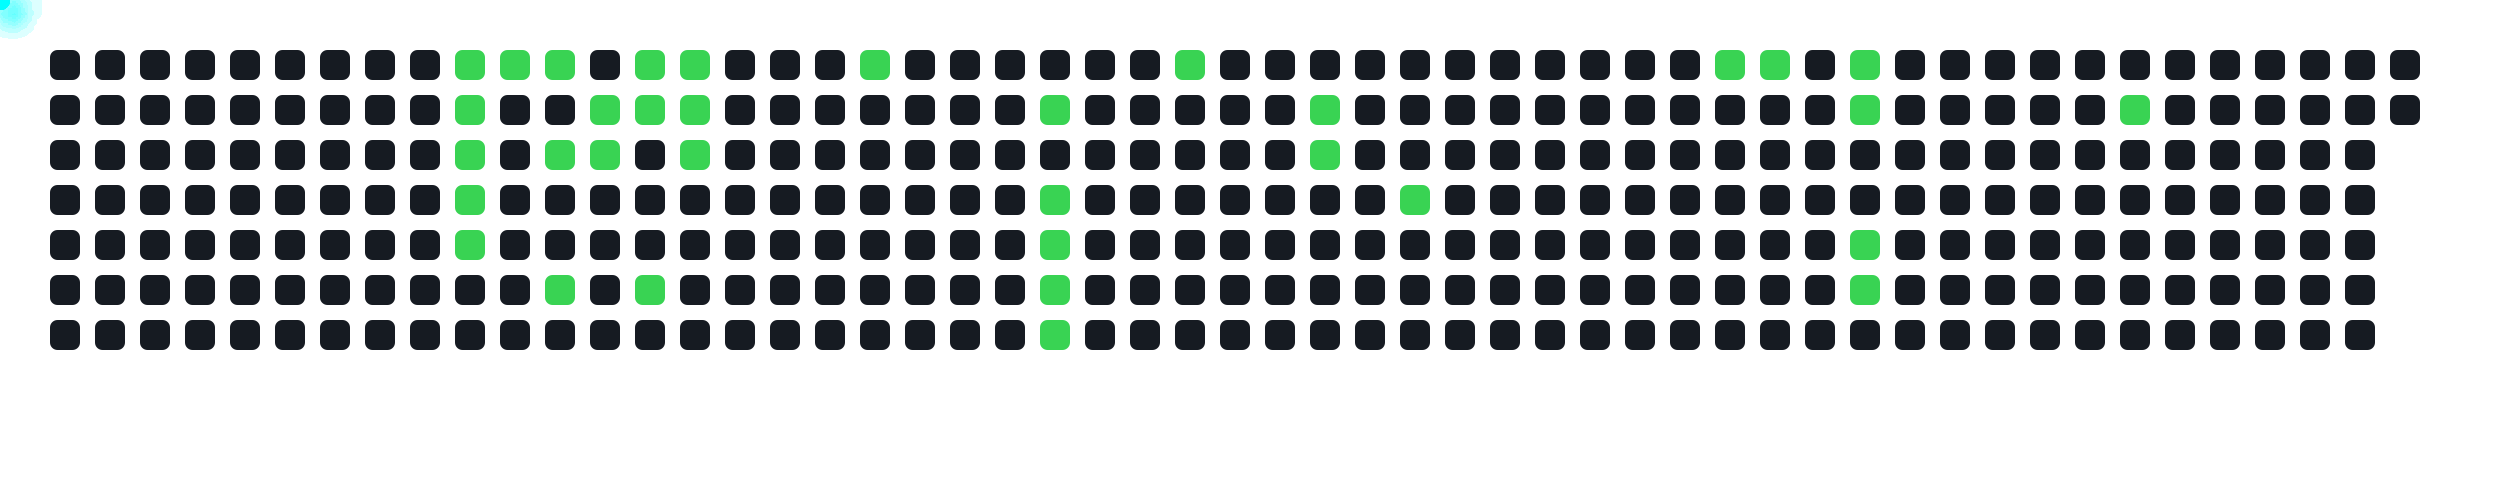
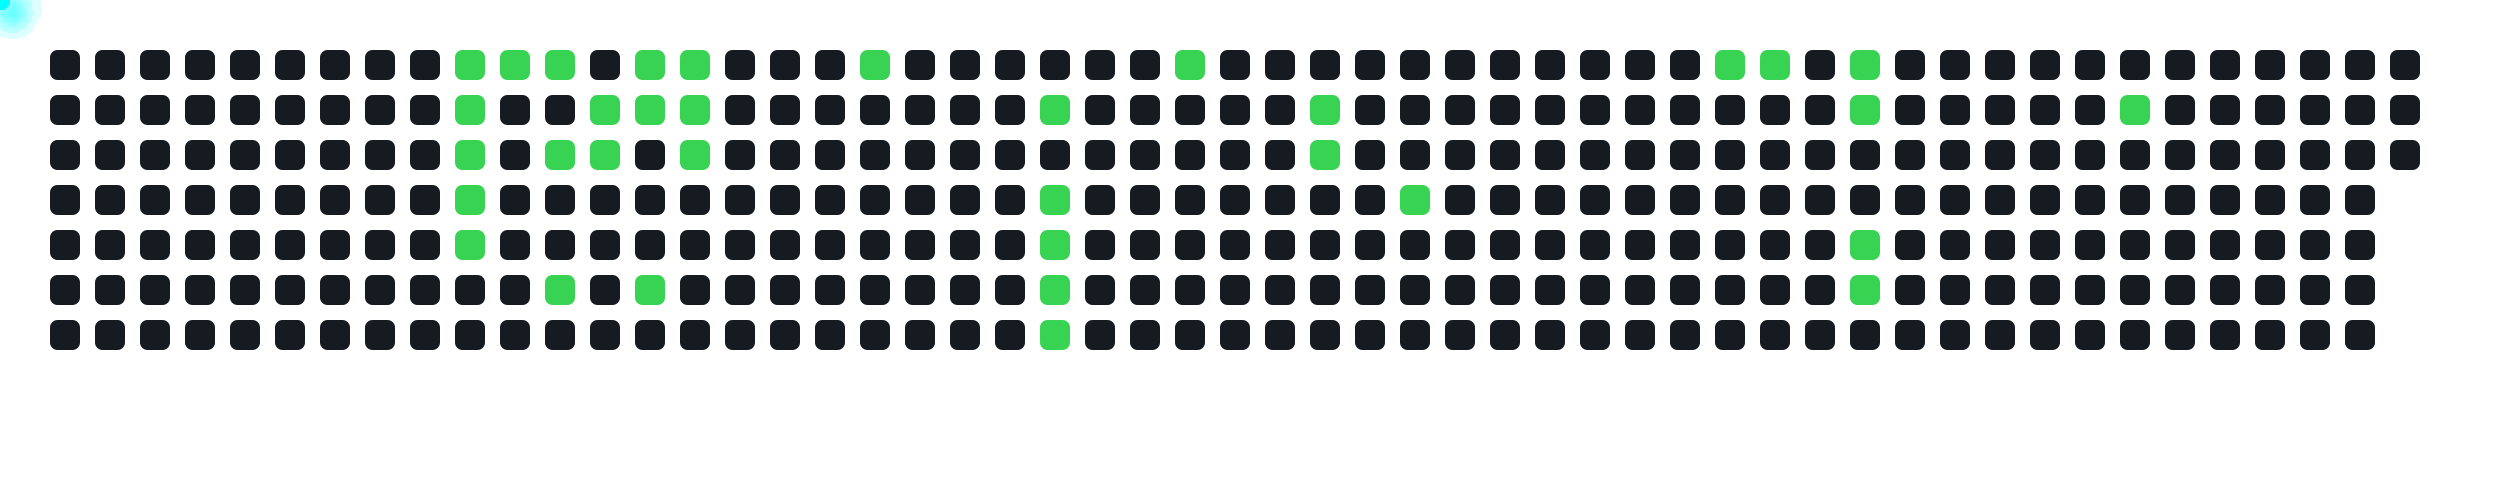
<svg xmlns="http://www.w3.org/2000/svg" width="1000" height="200">
  <style>
      .cell { fill: #161b22; rx: 3; }
      .active { fill: #39d353; }
      .comet { fill: cyan; filter: drop-shadow(0 0 6px cyan); }
    </style>
  <rect x="20" y="20" width="12" height="12" class="cell " />
  <rect x="20" y="38" width="12" height="12" class="cell " />
  <rect x="20" y="56" width="12" height="12" class="cell " />
  <rect x="20" y="74" width="12" height="12" class="cell " />
  <rect x="20" y="92" width="12" height="12" class="cell " />
  <rect x="20" y="110" width="12" height="12" class="cell " />
  <rect x="20" y="128" width="12" height="12" class="cell " />
  <rect x="38" y="20" width="12" height="12" class="cell " />
  <rect x="38" y="38" width="12" height="12" class="cell " />
  <rect x="38" y="56" width="12" height="12" class="cell " />
  <rect x="38" y="74" width="12" height="12" class="cell " />
  <rect x="38" y="92" width="12" height="12" class="cell " />
  <rect x="38" y="110" width="12" height="12" class="cell " />
  <rect x="38" y="128" width="12" height="12" class="cell " />
  <rect x="56" y="20" width="12" height="12" class="cell " />
  <rect x="56" y="38" width="12" height="12" class="cell " />
  <rect x="56" y="56" width="12" height="12" class="cell " />
  <rect x="56" y="74" width="12" height="12" class="cell " />
  <rect x="56" y="92" width="12" height="12" class="cell " />
  <rect x="56" y="110" width="12" height="12" class="cell " />
  <rect x="56" y="128" width="12" height="12" class="cell " />
  <rect x="74" y="20" width="12" height="12" class="cell " />
  <rect x="74" y="38" width="12" height="12" class="cell " />
  <rect x="74" y="56" width="12" height="12" class="cell " />
  <rect x="74" y="74" width="12" height="12" class="cell " />
  <rect x="74" y="92" width="12" height="12" class="cell " />
  <rect x="74" y="110" width="12" height="12" class="cell " />
  <rect x="74" y="128" width="12" height="12" class="cell " />
  <rect x="92" y="20" width="12" height="12" class="cell " />
  <rect x="92" y="38" width="12" height="12" class="cell " />
  <rect x="92" y="56" width="12" height="12" class="cell " />
  <rect x="92" y="74" width="12" height="12" class="cell " />
  <rect x="92" y="92" width="12" height="12" class="cell " />
  <rect x="92" y="110" width="12" height="12" class="cell " />
  <rect x="92" y="128" width="12" height="12" class="cell " />
  <rect x="110" y="20" width="12" height="12" class="cell " />
  <rect x="110" y="38" width="12" height="12" class="cell " />
  <rect x="110" y="56" width="12" height="12" class="cell " />
  <rect x="110" y="74" width="12" height="12" class="cell " />
  <rect x="110" y="92" width="12" height="12" class="cell " />
  <rect x="110" y="110" width="12" height="12" class="cell " />
  <rect x="110" y="128" width="12" height="12" class="cell " />
  <rect x="128" y="20" width="12" height="12" class="cell " />
  <rect x="128" y="38" width="12" height="12" class="cell " />
  <rect x="128" y="56" width="12" height="12" class="cell " />
  <rect x="128" y="74" width="12" height="12" class="cell " />
  <rect x="128" y="92" width="12" height="12" class="cell " />
  <rect x="128" y="110" width="12" height="12" class="cell " />
  <rect x="128" y="128" width="12" height="12" class="cell " />
  <rect x="146" y="20" width="12" height="12" class="cell " />
  <rect x="146" y="38" width="12" height="12" class="cell " />
  <rect x="146" y="56" width="12" height="12" class="cell " />
  <rect x="146" y="74" width="12" height="12" class="cell " />
  <rect x="146" y="92" width="12" height="12" class="cell " />
  <rect x="146" y="110" width="12" height="12" class="cell " />
  <rect x="146" y="128" width="12" height="12" class="cell " />
  <rect x="164" y="20" width="12" height="12" class="cell " />
  <rect x="164" y="38" width="12" height="12" class="cell " />
  <rect x="164" y="56" width="12" height="12" class="cell " />
  <rect x="164" y="74" width="12" height="12" class="cell " />
  <rect x="164" y="92" width="12" height="12" class="cell " />
  <rect x="164" y="110" width="12" height="12" class="cell " />
  <rect x="164" y="128" width="12" height="12" class="cell " />
  <rect x="182" y="20" width="12" height="12" class="cell active" />
  <rect x="182" y="38" width="12" height="12" class="cell active" />
  <rect x="182" y="56" width="12" height="12" class="cell active" />
  <rect x="182" y="74" width="12" height="12" class="cell active" />
  <rect x="182" y="92" width="12" height="12" class="cell active" />
  <rect x="182" y="110" width="12" height="12" class="cell " />
  <rect x="182" y="128" width="12" height="12" class="cell " />
  <rect x="200" y="20" width="12" height="12" class="cell active" />
  <rect x="200" y="38" width="12" height="12" class="cell " />
  <rect x="200" y="56" width="12" height="12" class="cell " />
  <rect x="200" y="74" width="12" height="12" class="cell " />
  <rect x="200" y="92" width="12" height="12" class="cell " />
  <rect x="200" y="110" width="12" height="12" class="cell " />
  <rect x="200" y="128" width="12" height="12" class="cell " />
  <rect x="218" y="20" width="12" height="12" class="cell active" />
  <rect x="218" y="38" width="12" height="12" class="cell " />
  <rect x="218" y="56" width="12" height="12" class="cell active" />
  <rect x="218" y="74" width="12" height="12" class="cell " />
  <rect x="218" y="92" width="12" height="12" class="cell " />
  <rect x="218" y="110" width="12" height="12" class="cell active" />
  <rect x="218" y="128" width="12" height="12" class="cell " />
  <rect x="236" y="20" width="12" height="12" class="cell " />
  <rect x="236" y="38" width="12" height="12" class="cell active" />
  <rect x="236" y="56" width="12" height="12" class="cell active" />
  <rect x="236" y="74" width="12" height="12" class="cell " />
  <rect x="236" y="92" width="12" height="12" class="cell " />
  <rect x="236" y="110" width="12" height="12" class="cell " />
  <rect x="236" y="128" width="12" height="12" class="cell " />
  <rect x="254" y="20" width="12" height="12" class="cell active" />
  <rect x="254" y="38" width="12" height="12" class="cell active" />
  <rect x="254" y="56" width="12" height="12" class="cell " />
  <rect x="254" y="74" width="12" height="12" class="cell " />
  <rect x="254" y="92" width="12" height="12" class="cell " />
  <rect x="254" y="110" width="12" height="12" class="cell active" />
  <rect x="254" y="128" width="12" height="12" class="cell " />
  <rect x="272" y="20" width="12" height="12" class="cell active" />
  <rect x="272" y="38" width="12" height="12" class="cell active" />
  <rect x="272" y="56" width="12" height="12" class="cell active" />
  <rect x="272" y="74" width="12" height="12" class="cell " />
  <rect x="272" y="92" width="12" height="12" class="cell " />
  <rect x="272" y="110" width="12" height="12" class="cell " />
  <rect x="272" y="128" width="12" height="12" class="cell " />
  <rect x="290" y="20" width="12" height="12" class="cell " />
  <rect x="290" y="38" width="12" height="12" class="cell " />
  <rect x="290" y="56" width="12" height="12" class="cell " />
  <rect x="290" y="74" width="12" height="12" class="cell " />
  <rect x="290" y="92" width="12" height="12" class="cell " />
  <rect x="290" y="110" width="12" height="12" class="cell " />
  <rect x="290" y="128" width="12" height="12" class="cell " />
  <rect x="308" y="20" width="12" height="12" class="cell " />
  <rect x="308" y="38" width="12" height="12" class="cell " />
  <rect x="308" y="56" width="12" height="12" class="cell " />
  <rect x="308" y="74" width="12" height="12" class="cell " />
  <rect x="308" y="92" width="12" height="12" class="cell " />
  <rect x="308" y="110" width="12" height="12" class="cell " />
  <rect x="308" y="128" width="12" height="12" class="cell " />
  <rect x="326" y="20" width="12" height="12" class="cell " />
  <rect x="326" y="38" width="12" height="12" class="cell " />
  <rect x="326" y="56" width="12" height="12" class="cell " />
  <rect x="326" y="74" width="12" height="12" class="cell " />
  <rect x="326" y="92" width="12" height="12" class="cell " />
  <rect x="326" y="110" width="12" height="12" class="cell " />
  <rect x="326" y="128" width="12" height="12" class="cell " />
  <rect x="344" y="20" width="12" height="12" class="cell active" />
  <rect x="344" y="38" width="12" height="12" class="cell " />
  <rect x="344" y="56" width="12" height="12" class="cell " />
  <rect x="344" y="74" width="12" height="12" class="cell " />
  <rect x="344" y="92" width="12" height="12" class="cell " />
  <rect x="344" y="110" width="12" height="12" class="cell " />
  <rect x="344" y="128" width="12" height="12" class="cell " />
  <rect x="362" y="20" width="12" height="12" class="cell " />
  <rect x="362" y="38" width="12" height="12" class="cell " />
  <rect x="362" y="56" width="12" height="12" class="cell " />
  <rect x="362" y="74" width="12" height="12" class="cell " />
  <rect x="362" y="92" width="12" height="12" class="cell " />
  <rect x="362" y="110" width="12" height="12" class="cell " />
  <rect x="362" y="128" width="12" height="12" class="cell " />
  <rect x="380" y="20" width="12" height="12" class="cell " />
  <rect x="380" y="38" width="12" height="12" class="cell " />
  <rect x="380" y="56" width="12" height="12" class="cell " />
  <rect x="380" y="74" width="12" height="12" class="cell " />
  <rect x="380" y="92" width="12" height="12" class="cell " />
  <rect x="380" y="110" width="12" height="12" class="cell " />
  <rect x="380" y="128" width="12" height="12" class="cell " />
  <rect x="398" y="20" width="12" height="12" class="cell " />
  <rect x="398" y="38" width="12" height="12" class="cell " />
  <rect x="398" y="56" width="12" height="12" class="cell " />
  <rect x="398" y="74" width="12" height="12" class="cell " />
  <rect x="398" y="92" width="12" height="12" class="cell " />
  <rect x="398" y="110" width="12" height="12" class="cell " />
  <rect x="398" y="128" width="12" height="12" class="cell " />
  <rect x="416" y="20" width="12" height="12" class="cell " />
  <rect x="416" y="38" width="12" height="12" class="cell active" />
  <rect x="416" y="56" width="12" height="12" class="cell " />
  <rect x="416" y="74" width="12" height="12" class="cell active" />
  <rect x="416" y="92" width="12" height="12" class="cell active" />
  <rect x="416" y="110" width="12" height="12" class="cell active" />
  <rect x="416" y="128" width="12" height="12" class="cell active" />
  <rect x="434" y="20" width="12" height="12" class="cell " />
  <rect x="434" y="38" width="12" height="12" class="cell " />
  <rect x="434" y="56" width="12" height="12" class="cell " />
  <rect x="434" y="74" width="12" height="12" class="cell " />
  <rect x="434" y="92" width="12" height="12" class="cell " />
  <rect x="434" y="110" width="12" height="12" class="cell " />
  <rect x="434" y="128" width="12" height="12" class="cell " />
  <rect x="452" y="20" width="12" height="12" class="cell " />
  <rect x="452" y="38" width="12" height="12" class="cell " />
  <rect x="452" y="56" width="12" height="12" class="cell " />
  <rect x="452" y="74" width="12" height="12" class="cell " />
  <rect x="452" y="92" width="12" height="12" class="cell " />
  <rect x="452" y="110" width="12" height="12" class="cell " />
  <rect x="452" y="128" width="12" height="12" class="cell " />
  <rect x="470" y="20" width="12" height="12" class="cell active" />
  <rect x="470" y="38" width="12" height="12" class="cell " />
  <rect x="470" y="56" width="12" height="12" class="cell " />
  <rect x="470" y="74" width="12" height="12" class="cell " />
  <rect x="470" y="92" width="12" height="12" class="cell " />
  <rect x="470" y="110" width="12" height="12" class="cell " />
  <rect x="470" y="128" width="12" height="12" class="cell " />
  <rect x="488" y="20" width="12" height="12" class="cell " />
  <rect x="488" y="38" width="12" height="12" class="cell " />
  <rect x="488" y="56" width="12" height="12" class="cell " />
  <rect x="488" y="74" width="12" height="12" class="cell " />
  <rect x="488" y="92" width="12" height="12" class="cell " />
  <rect x="488" y="110" width="12" height="12" class="cell " />
  <rect x="488" y="128" width="12" height="12" class="cell " />
  <rect x="506" y="20" width="12" height="12" class="cell " />
  <rect x="506" y="38" width="12" height="12" class="cell " />
  <rect x="506" y="56" width="12" height="12" class="cell " />
  <rect x="506" y="74" width="12" height="12" class="cell " />
  <rect x="506" y="92" width="12" height="12" class="cell " />
  <rect x="506" y="110" width="12" height="12" class="cell " />
  <rect x="506" y="128" width="12" height="12" class="cell " />
  <rect x="524" y="20" width="12" height="12" class="cell " />
  <rect x="524" y="38" width="12" height="12" class="cell active" />
  <rect x="524" y="56" width="12" height="12" class="cell active" />
  <rect x="524" y="74" width="12" height="12" class="cell " />
  <rect x="524" y="92" width="12" height="12" class="cell " />
  <rect x="524" y="110" width="12" height="12" class="cell " />
  <rect x="524" y="128" width="12" height="12" class="cell " />
  <rect x="542" y="20" width="12" height="12" class="cell " />
  <rect x="542" y="38" width="12" height="12" class="cell " />
  <rect x="542" y="56" width="12" height="12" class="cell " />
  <rect x="542" y="74" width="12" height="12" class="cell " />
  <rect x="542" y="92" width="12" height="12" class="cell " />
  <rect x="542" y="110" width="12" height="12" class="cell " />
  <rect x="542" y="128" width="12" height="12" class="cell " />
  <rect x="560" y="20" width="12" height="12" class="cell " />
  <rect x="560" y="38" width="12" height="12" class="cell " />
  <rect x="560" y="56" width="12" height="12" class="cell " />
  <rect x="560" y="74" width="12" height="12" class="cell active" />
  <rect x="560" y="92" width="12" height="12" class="cell " />
  <rect x="560" y="110" width="12" height="12" class="cell " />
  <rect x="560" y="128" width="12" height="12" class="cell " />
  <rect x="578" y="20" width="12" height="12" class="cell " />
  <rect x="578" y="38" width="12" height="12" class="cell " />
  <rect x="578" y="56" width="12" height="12" class="cell " />
  <rect x="578" y="74" width="12" height="12" class="cell " />
  <rect x="578" y="92" width="12" height="12" class="cell " />
  <rect x="578" y="110" width="12" height="12" class="cell " />
  <rect x="578" y="128" width="12" height="12" class="cell " />
  <rect x="596" y="20" width="12" height="12" class="cell " />
  <rect x="596" y="38" width="12" height="12" class="cell " />
  <rect x="596" y="56" width="12" height="12" class="cell " />
  <rect x="596" y="74" width="12" height="12" class="cell " />
  <rect x="596" y="92" width="12" height="12" class="cell " />
  <rect x="596" y="110" width="12" height="12" class="cell " />
  <rect x="596" y="128" width="12" height="12" class="cell " />
  <rect x="614" y="20" width="12" height="12" class="cell " />
  <rect x="614" y="38" width="12" height="12" class="cell " />
  <rect x="614" y="56" width="12" height="12" class="cell " />
  <rect x="614" y="74" width="12" height="12" class="cell " />
  <rect x="614" y="92" width="12" height="12" class="cell " />
  <rect x="614" y="110" width="12" height="12" class="cell " />
  <rect x="614" y="128" width="12" height="12" class="cell " />
  <rect x="632" y="20" width="12" height="12" class="cell " />
  <rect x="632" y="38" width="12" height="12" class="cell " />
  <rect x="632" y="56" width="12" height="12" class="cell " />
  <rect x="632" y="74" width="12" height="12" class="cell " />
  <rect x="632" y="92" width="12" height="12" class="cell " />
  <rect x="632" y="110" width="12" height="12" class="cell " />
  <rect x="632" y="128" width="12" height="12" class="cell " />
  <rect x="650" y="20" width="12" height="12" class="cell " />
  <rect x="650" y="38" width="12" height="12" class="cell " />
  <rect x="650" y="56" width="12" height="12" class="cell " />
  <rect x="650" y="74" width="12" height="12" class="cell " />
  <rect x="650" y="92" width="12" height="12" class="cell " />
  <rect x="650" y="110" width="12" height="12" class="cell " />
  <rect x="650" y="128" width="12" height="12" class="cell " />
  <rect x="668" y="20" width="12" height="12" class="cell " />
  <rect x="668" y="38" width="12" height="12" class="cell " />
  <rect x="668" y="56" width="12" height="12" class="cell " />
  <rect x="668" y="74" width="12" height="12" class="cell " />
  <rect x="668" y="92" width="12" height="12" class="cell " />
  <rect x="668" y="110" width="12" height="12" class="cell " />
  <rect x="668" y="128" width="12" height="12" class="cell " />
  <rect x="686" y="20" width="12" height="12" class="cell active" />
  <rect x="686" y="38" width="12" height="12" class="cell " />
  <rect x="686" y="56" width="12" height="12" class="cell " />
  <rect x="686" y="74" width="12" height="12" class="cell " />
  <rect x="686" y="92" width="12" height="12" class="cell " />
  <rect x="686" y="110" width="12" height="12" class="cell " />
  <rect x="686" y="128" width="12" height="12" class="cell " />
  <rect x="704" y="20" width="12" height="12" class="cell active" />
  <rect x="704" y="38" width="12" height="12" class="cell " />
  <rect x="704" y="56" width="12" height="12" class="cell " />
  <rect x="704" y="74" width="12" height="12" class="cell " />
  <rect x="704" y="92" width="12" height="12" class="cell " />
  <rect x="704" y="110" width="12" height="12" class="cell " />
  <rect x="704" y="128" width="12" height="12" class="cell " />
  <rect x="722" y="20" width="12" height="12" class="cell " />
  <rect x="722" y="38" width="12" height="12" class="cell " />
  <rect x="722" y="56" width="12" height="12" class="cell " />
  <rect x="722" y="74" width="12" height="12" class="cell " />
  <rect x="722" y="92" width="12" height="12" class="cell " />
  <rect x="722" y="110" width="12" height="12" class="cell " />
  <rect x="722" y="128" width="12" height="12" class="cell " />
  <rect x="740" y="20" width="12" height="12" class="cell active" />
  <rect x="740" y="38" width="12" height="12" class="cell active" />
  <rect x="740" y="56" width="12" height="12" class="cell " />
  <rect x="740" y="74" width="12" height="12" class="cell " />
  <rect x="740" y="92" width="12" height="12" class="cell active" />
  <rect x="740" y="110" width="12" height="12" class="cell active" />
  <rect x="740" y="128" width="12" height="12" class="cell " />
  <rect x="758" y="20" width="12" height="12" class="cell " />
  <rect x="758" y="38" width="12" height="12" class="cell " />
  <rect x="758" y="56" width="12" height="12" class="cell " />
  <rect x="758" y="74" width="12" height="12" class="cell " />
  <rect x="758" y="92" width="12" height="12" class="cell " />
  <rect x="758" y="110" width="12" height="12" class="cell " />
  <rect x="758" y="128" width="12" height="12" class="cell " />
  <rect x="776" y="20" width="12" height="12" class="cell " />
  <rect x="776" y="38" width="12" height="12" class="cell " />
  <rect x="776" y="56" width="12" height="12" class="cell " />
  <rect x="776" y="74" width="12" height="12" class="cell " />
  <rect x="776" y="92" width="12" height="12" class="cell " />
  <rect x="776" y="110" width="12" height="12" class="cell " />
  <rect x="776" y="128" width="12" height="12" class="cell " />
  <rect x="794" y="20" width="12" height="12" class="cell " />
  <rect x="794" y="38" width="12" height="12" class="cell " />
  <rect x="794" y="56" width="12" height="12" class="cell " />
  <rect x="794" y="74" width="12" height="12" class="cell " />
  <rect x="794" y="92" width="12" height="12" class="cell " />
  <rect x="794" y="110" width="12" height="12" class="cell " />
  <rect x="794" y="128" width="12" height="12" class="cell " />
  <rect x="812" y="20" width="12" height="12" class="cell " />
  <rect x="812" y="38" width="12" height="12" class="cell " />
  <rect x="812" y="56" width="12" height="12" class="cell " />
  <rect x="812" y="74" width="12" height="12" class="cell " />
  <rect x="812" y="92" width="12" height="12" class="cell " />
  <rect x="812" y="110" width="12" height="12" class="cell " />
  <rect x="812" y="128" width="12" height="12" class="cell " />
  <rect x="830" y="20" width="12" height="12" class="cell " />
  <rect x="830" y="38" width="12" height="12" class="cell " />
  <rect x="830" y="56" width="12" height="12" class="cell " />
  <rect x="830" y="74" width="12" height="12" class="cell " />
  <rect x="830" y="92" width="12" height="12" class="cell " />
  <rect x="830" y="110" width="12" height="12" class="cell " />
  <rect x="830" y="128" width="12" height="12" class="cell " />
  <rect x="848" y="20" width="12" height="12" class="cell " />
  <rect x="848" y="38" width="12" height="12" class="cell active" />
  <rect x="848" y="56" width="12" height="12" class="cell " />
  <rect x="848" y="74" width="12" height="12" class="cell " />
  <rect x="848" y="92" width="12" height="12" class="cell " />
  <rect x="848" y="110" width="12" height="12" class="cell " />
  <rect x="848" y="128" width="12" height="12" class="cell " />
  <rect x="866" y="20" width="12" height="12" class="cell " />
  <rect x="866" y="38" width="12" height="12" class="cell " />
  <rect x="866" y="56" width="12" height="12" class="cell " />
  <rect x="866" y="74" width="12" height="12" class="cell " />
  <rect x="866" y="92" width="12" height="12" class="cell " />
  <rect x="866" y="110" width="12" height="12" class="cell " />
  <rect x="866" y="128" width="12" height="12" class="cell " />
  <rect x="884" y="20" width="12" height="12" class="cell " />
  <rect x="884" y="38" width="12" height="12" class="cell " />
  <rect x="884" y="56" width="12" height="12" class="cell " />
  <rect x="884" y="74" width="12" height="12" class="cell " />
  <rect x="884" y="92" width="12" height="12" class="cell " />
  <rect x="884" y="110" width="12" height="12" class="cell " />
  <rect x="884" y="128" width="12" height="12" class="cell " />
  <rect x="902" y="20" width="12" height="12" class="cell " />
  <rect x="902" y="38" width="12" height="12" class="cell " />
  <rect x="902" y="56" width="12" height="12" class="cell " />
  <rect x="902" y="74" width="12" height="12" class="cell " />
  <rect x="902" y="92" width="12" height="12" class="cell " />
  <rect x="902" y="110" width="12" height="12" class="cell " />
  <rect x="902" y="128" width="12" height="12" class="cell " />
  <rect x="920" y="20" width="12" height="12" class="cell " />
  <rect x="920" y="38" width="12" height="12" class="cell " />
  <rect x="920" y="56" width="12" height="12" class="cell " />
  <rect x="920" y="74" width="12" height="12" class="cell " />
  <rect x="920" y="92" width="12" height="12" class="cell " />
  <rect x="920" y="110" width="12" height="12" class="cell " />
  <rect x="920" y="128" width="12" height="12" class="cell " />
  <rect x="938" y="20" width="12" height="12" class="cell " />
  <rect x="938" y="38" width="12" height="12" class="cell " />
  <rect x="938" y="56" width="12" height="12" class="cell " />
  <rect x="938" y="74" width="12" height="12" class="cell " />
  <rect x="938" y="92" width="12" height="12" class="cell " />
  <rect x="938" y="110" width="12" height="12" class="cell " />
  <rect x="938" y="128" width="12" height="12" class="cell " />
  <rect x="956" y="20" width="12" height="12" class="cell " />
  <rect x="956" y="38" width="12" height="12" class="cell " />
+   <rect x="956" y="56" width="12" height="12" class="cell " />
  <circle r="4" class="comet">
    <animateMotion dur="0.6s" begin="0s" repeatCount="indefinite" path="M 158 -14 L 188 26" />
  </circle>
  <circle r="4" class="comet">
    <animateMotion dur="0.6s" begin="0.6s" repeatCount="indefinite" path="M 158 4 L 188 44" />
  </circle>
  <circle r="4" class="comet">
    <animateMotion dur="0.6s" begin="1.2s" repeatCount="indefinite" path="M 158 22 L 188 62" />
  </circle>
  <circle r="4" class="comet">
    <animateMotion dur="0.6s" begin="1.8s" repeatCount="indefinite" path="M 158 40 L 188 80" />
  </circle>
  <circle r="4" class="comet">
    <animateMotion dur="0.6s" begin="2.4s" repeatCount="indefinite" path="M 158 58 L 188 98" />
  </circle>
  <circle r="4" class="comet">
    <animateMotion dur="0.6s" begin="3s" repeatCount="indefinite" path="M 176 -14 L 206 26" />
  </circle>
  <circle r="4" class="comet">
    <animateMotion dur="0.6s" begin="3.6s" repeatCount="indefinite" path="M 194 -14 L 224 26" />
  </circle>
  <circle r="4" class="comet">
    <animateMotion dur="0.6s" begin="4.2s" repeatCount="indefinite" path="M 194 22 L 224 62" />
  </circle>
  <circle r="4" class="comet">
    <animateMotion dur="0.6s" begin="4.8s" repeatCount="indefinite" path="M 194 76 L 224 116" />
  </circle>
  <circle r="4" class="comet">
    <animateMotion dur="0.6s" begin="5.4s" repeatCount="indefinite" path="M 212 4 L 242 44" />
  </circle>
  <circle r="4" class="comet">
    <animateMotion dur="0.6s" begin="6s" repeatCount="indefinite" path="M 212 22 L 242 62" />
  </circle>
  <circle r="4" class="comet">
    <animateMotion dur="0.6s" begin="6.6s" repeatCount="indefinite" path="M 230 -14 L 260 26" />
  </circle>
  <circle r="4" class="comet">
    <animateMotion dur="0.6s" begin="7.2s" repeatCount="indefinite" path="M 230 4 L 260 44" />
  </circle>
  <circle r="4" class="comet">
    <animateMotion dur="0.6s" begin="7.8s" repeatCount="indefinite" path="M 230 76 L 260 116" />
  </circle>
  <circle r="4" class="comet">
    <animateMotion dur="0.6s" begin="8.4s" repeatCount="indefinite" path="M 248 -14 L 278 26" />
  </circle>
  <circle r="4" class="comet">
    <animateMotion dur="0.6s" begin="9s" repeatCount="indefinite" path="M 248 4 L 278 44" />
  </circle>
  <circle r="4" class="comet">
    <animateMotion dur="0.6s" begin="9.6s" repeatCount="indefinite" path="M 248 22 L 278 62" />
  </circle>
  <circle r="4" class="comet">
    <animateMotion dur="0.6s" begin="10.2s" repeatCount="indefinite" path="M 320 -14 L 350 26" />
  </circle>
  <circle r="4" class="comet">
    <animateMotion dur="0.6s" begin="10.8s" repeatCount="indefinite" path="M 392 4 L 422 44" />
  </circle>
  <circle r="4" class="comet">
    <animateMotion dur="0.6s" begin="11.4s" repeatCount="indefinite" path="M 392 40 L 422 80" />
  </circle>
  <circle r="4" class="comet">
    <animateMotion dur="0.6s" begin="12s" repeatCount="indefinite" path="M 392 58 L 422 98" />
  </circle>
  <circle r="4" class="comet">
    <animateMotion dur="0.6s" begin="12.6s" repeatCount="indefinite" path="M 392 76 L 422 116" />
  </circle>
  <circle r="4" class="comet">
    <animateMotion dur="0.6s" begin="13.2s" repeatCount="indefinite" path="M 392 94 L 422 134" />
  </circle>
  <circle r="4" class="comet">
    <animateMotion dur="0.6s" begin="13.8s" repeatCount="indefinite" path="M 446 -14 L 476 26" />
  </circle>
  <circle r="4" class="comet">
    <animateMotion dur="0.6s" begin="14.4s" repeatCount="indefinite" path="M 500 4 L 530 44" />
  </circle>
  <circle r="4" class="comet">
    <animateMotion dur="0.6s" begin="15s" repeatCount="indefinite" path="M 500 22 L 530 62" />
  </circle>
  <circle r="4" class="comet">
    <animateMotion dur="0.6s" begin="15.6s" repeatCount="indefinite" path="M 536 40 L 566 80" />
  </circle>
  <circle r="4" class="comet">
    <animateMotion dur="0.6s" begin="16.2s" repeatCount="indefinite" path="M 662 -14 L 692 26" />
  </circle>
  <circle r="4" class="comet">
    <animateMotion dur="0.6s" begin="16.8s" repeatCount="indefinite" path="M 680 -14 L 710 26" />
  </circle>
  <circle r="4" class="comet">
    <animateMotion dur="0.6s" begin="17.4s" repeatCount="indefinite" path="M 716 -14 L 746 26" />
  </circle>
  <circle r="4" class="comet">
    <animateMotion dur="0.6s" begin="18s" repeatCount="indefinite" path="M 716 4 L 746 44" />
  </circle>
  <circle r="4" class="comet">
    <animateMotion dur="0.6s" begin="18.6s" repeatCount="indefinite" path="M 716 58 L 746 98" />
  </circle>
  <circle r="4" class="comet">
    <animateMotion dur="0.6s" begin="19.2s" repeatCount="indefinite" path="M 716 76 L 746 116" />
  </circle>
  <circle r="4" class="comet">
    <animateMotion dur="0.6s" begin="19.8s" repeatCount="indefinite" path="M 824 4 L 854 44" />
  </circle>
</svg>
